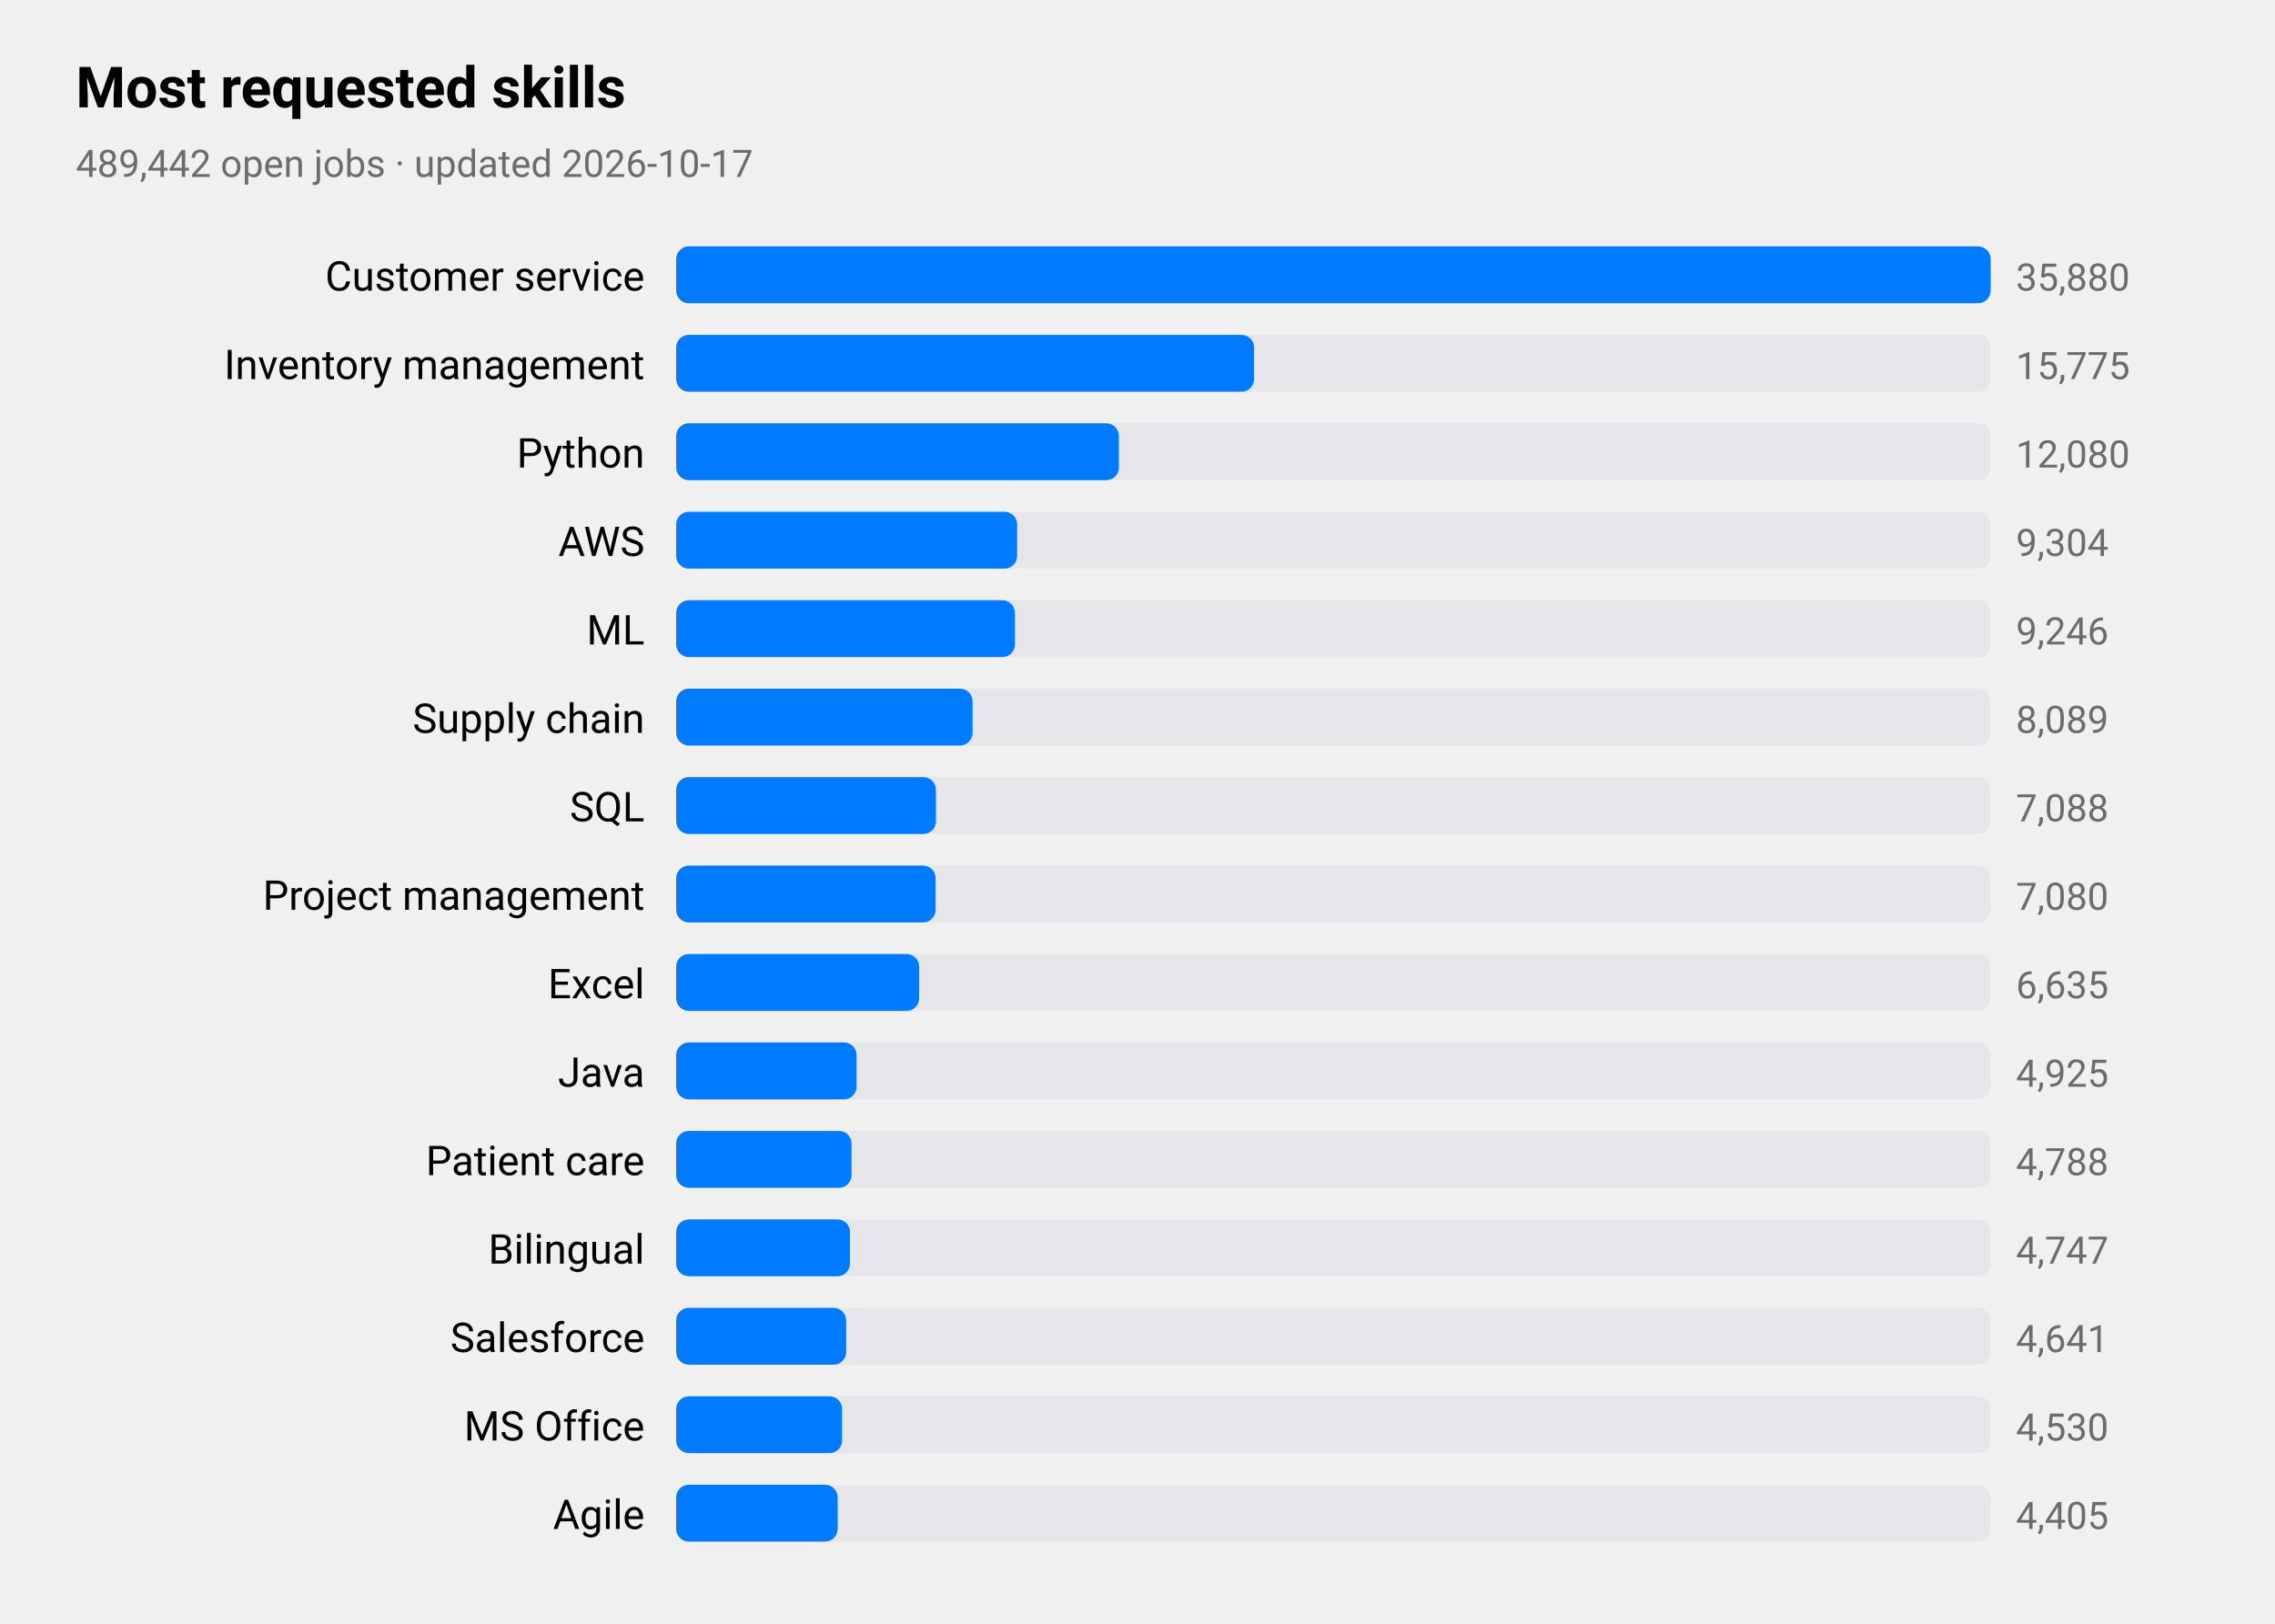
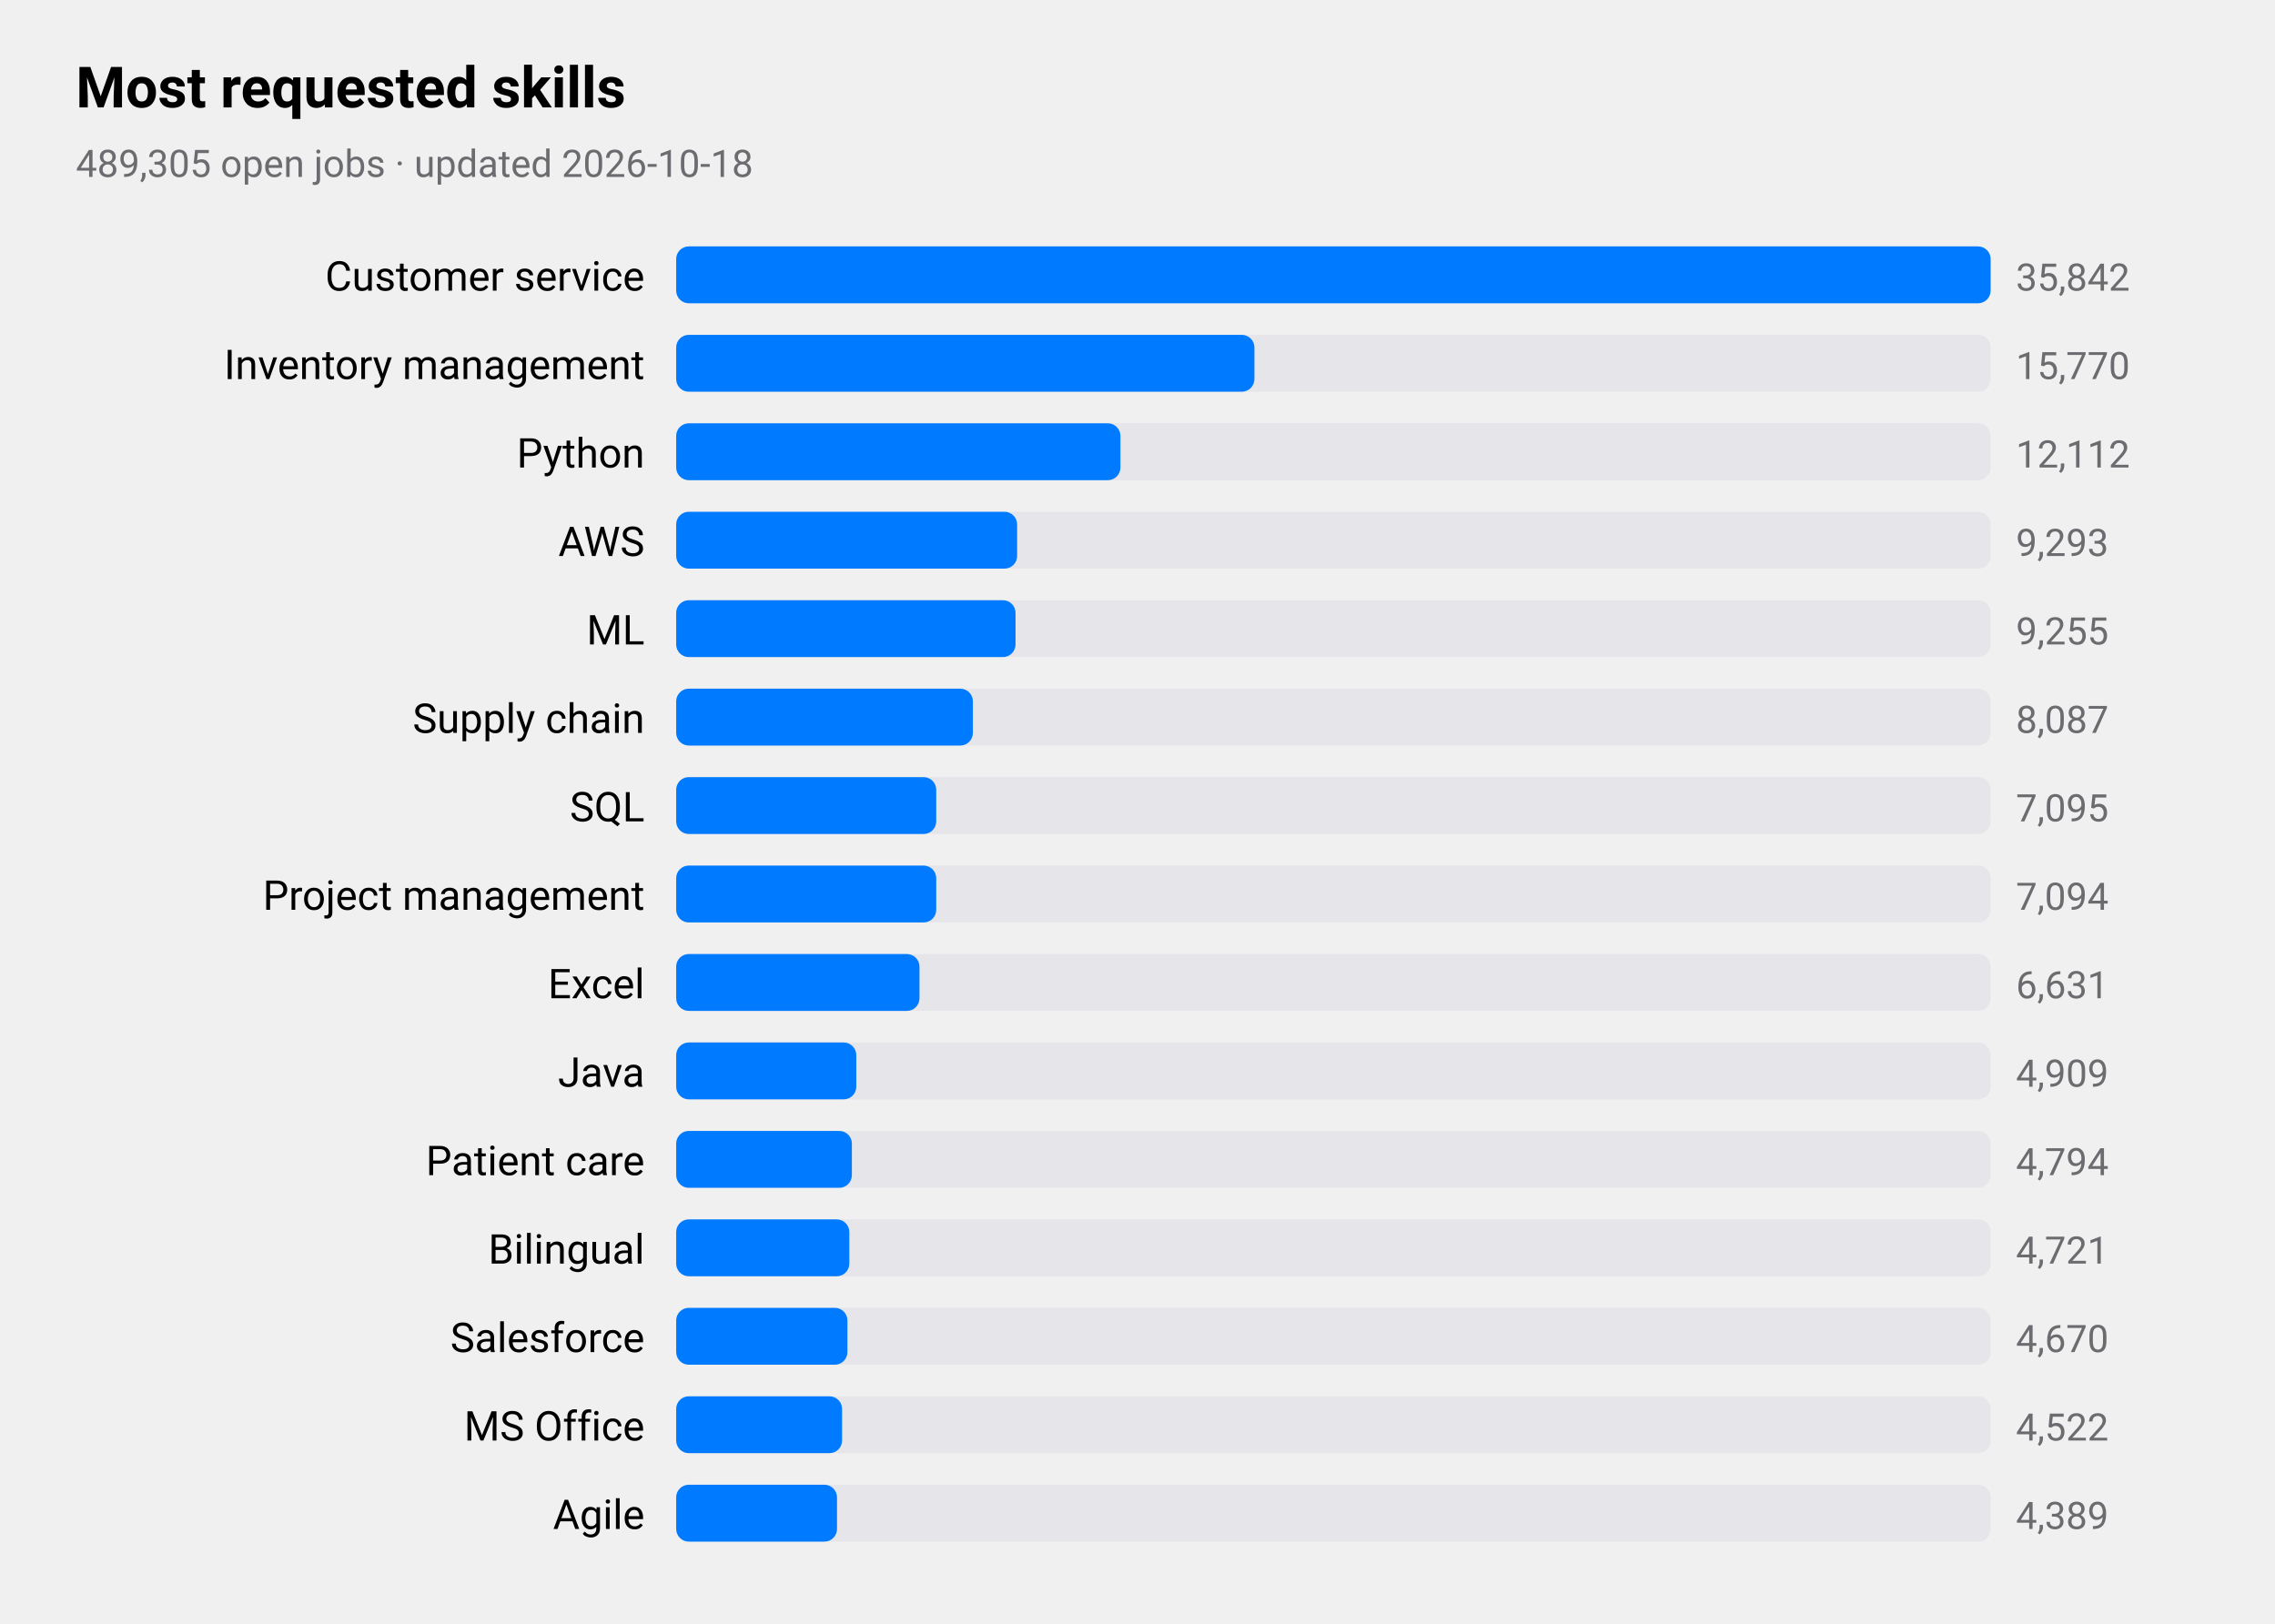
<svg xmlns="http://www.w3.org/2000/svg" viewBox="0 0 720 514" width="720" height="514" role="img" aria-label="Most requested skills">
  <style>
text{font-family:-apple-system,BlinkMacSystemFont,"SF Pro Text","Helvetica Neue","Segoe UI",Roboto,sans-serif;fill:#000}
.sub,.val,.axis{fill:#6c6c70}.bar{fill:#007aff}.track{fill:#e5e5ea}.grid{stroke:#d1d1d6}
.l1{fill:none;stroke:#007aff;stroke-width:2.5}.d1{fill:#007aff}.l2{fill:none;stroke:#ff9500;stroke-width:2.5}.d2{fill:#ff9500}
.l3{fill:none;stroke:#34c759;stroke-width:2.5}.d3{fill:#34c759}.l4{fill:none;stroke:#af52de;stroke-width:2.5}.d4{fill:#af52de}
.l5{fill:none;stroke:#ff3b30;stroke-width:2.5}.d5{fill:#ff3b30}.l6{fill:none;stroke:#00b8d4;stroke-width:2.5}.d6{fill:#00b8d4}
@media(prefers-color-scheme:dark){text{fill:#fff}.sub,.val,.axis{fill:#98989d}.bar{fill:#0a84ff}.track{fill:#2c2c2e}.grid{stroke:#38383a}
.l1{stroke:#0a84ff}.d1{fill:#0a84ff}.l2{stroke:#ff9f0a}.d2{fill:#ff9f0a}
.l3{stroke:#30d158}.d3{fill:#30d158}.l4{stroke:#bf5af2}.d4{fill:#bf5af2}.l5{stroke:#ff453a}.d5{fill:#ff453a}.l6{stroke:#40cbe0}.d6{fill:#40cbe0}}
</style>
  <text x="24" y="34" font-size="18" font-weight="600">Most requested skills</text>
-   <text class="sub" x="24" y="56" font-size="12">489,442 open jobs · updated 2026-10-17</text>
+   <text class="sub" x="24" y="56" font-size="12">489,305 open jobs · updated 2026-10-18</text>
  <text x="204" y="92" font-size="13" text-anchor="end">Customer service</text>
  <rect class="track" x="214" y="78" width="416" height="18" rx="4" />
  <rect class="bar" x="214" y="78" width="416.0" height="18" rx="4" />
-   <text class="val" x="638" y="92" font-size="12">35,880</text>
+   <text class="val" x="638" y="92" font-size="12">35,842</text>
  <text x="204" y="120" font-size="13" text-anchor="end">Inventory management</text>
  <rect class="track" x="214" y="106" width="416" height="18" rx="4" />
-   <rect class="bar" x="214" y="106" width="182.9" height="18" rx="4" />
-   <text class="val" x="638" y="120" font-size="12">15,775</text>
+   <rect class="bar" x="214" y="106" width="183.0" height="18" rx="4" />
+   <text class="val" x="638" y="120" font-size="12">15,770</text>
  <text x="204" y="148" font-size="13" text-anchor="end">Python</text>
  <rect class="track" x="214" y="134" width="416" height="18" rx="4" />
-   <rect class="bar" x="214" y="134" width="140.1" height="18" rx="4" />
-   <text class="val" x="638" y="148" font-size="12">12,080</text>
+   <rect class="bar" x="214" y="134" width="140.6" height="18" rx="4" />
+   <text class="val" x="638" y="148" font-size="12">12,112</text>
  <text x="204" y="176" font-size="13" text-anchor="end">AWS</text>
  <rect class="track" x="214" y="162" width="416" height="18" rx="4" />
  <rect class="bar" x="214" y="162" width="107.9" height="18" rx="4" />
-   <text class="val" x="638" y="176" font-size="12">9,304</text>
+   <text class="val" x="638" y="176" font-size="12">9,293</text>
  <text x="204" y="204" font-size="13" text-anchor="end">ML</text>
  <rect class="track" x="214" y="190" width="416" height="18" rx="4" />
-   <rect class="bar" x="214" y="190" width="107.2" height="18" rx="4" />
-   <text class="val" x="638" y="204" font-size="12">9,246</text>
+   <rect class="bar" x="214" y="190" width="107.4" height="18" rx="4" />
+   <text class="val" x="638" y="204" font-size="12">9,255</text>
  <text x="204" y="232" font-size="13" text-anchor="end">Supply chain</text>
  <rect class="track" x="214" y="218" width="416" height="18" rx="4" />
-   <rect class="bar" x="214" y="218" width="93.8" height="18" rx="4" />
-   <text class="val" x="638" y="232" font-size="12">8,089</text>
+   <rect class="bar" x="214" y="218" width="93.9" height="18" rx="4" />
+   <text class="val" x="638" y="232" font-size="12">8,087</text>
  <text x="204" y="260" font-size="13" text-anchor="end">SQL</text>
  <rect class="track" x="214" y="246" width="416" height="18" rx="4" />
-   <rect class="bar" x="214" y="246" width="82.2" height="18" rx="4" />
-   <text class="val" x="638" y="260" font-size="12">7,088</text>
+   <rect class="bar" x="214" y="246" width="82.3" height="18" rx="4" />
+   <text class="val" x="638" y="260" font-size="12">7,095</text>
  <text x="204" y="288" font-size="13" text-anchor="end">Project management</text>
  <rect class="track" x="214" y="274" width="416" height="18" rx="4" />
-   <rect class="bar" x="214" y="274" width="82.1" height="18" rx="4" />
-   <text class="val" x="638" y="288" font-size="12">7,080</text>
+   <rect class="bar" x="214" y="274" width="82.3" height="18" rx="4" />
+   <text class="val" x="638" y="288" font-size="12">7,094</text>
  <text x="204" y="316" font-size="13" text-anchor="end">Excel</text>
  <rect class="track" x="214" y="302" width="416" height="18" rx="4" />
-   <rect class="bar" x="214" y="302" width="76.9" height="18" rx="4" />
-   <text class="val" x="638" y="316" font-size="12">6,635</text>
+   <rect class="bar" x="214" y="302" width="77.0" height="18" rx="4" />
+   <text class="val" x="638" y="316" font-size="12">6,631</text>
  <text x="204" y="344" font-size="13" text-anchor="end">Java</text>
  <rect class="track" x="214" y="330" width="416" height="18" rx="4" />
-   <rect class="bar" x="214" y="330" width="57.1" height="18" rx="4" />
-   <text class="val" x="638" y="344" font-size="12">4,925</text>
+   <rect class="bar" x="214" y="330" width="57.0" height="18" rx="4" />
+   <text class="val" x="638" y="344" font-size="12">4,909</text>
  <text x="204" y="372" font-size="13" text-anchor="end">Patient care</text>
  <rect class="track" x="214" y="358" width="416" height="18" rx="4" />
-   <rect class="bar" x="214" y="358" width="55.5" height="18" rx="4" />
-   <text class="val" x="638" y="372" font-size="12">4,788</text>
+   <rect class="bar" x="214" y="358" width="55.6" height="18" rx="4" />
+   <text class="val" x="638" y="372" font-size="12">4,794</text>
  <text x="204" y="400" font-size="13" text-anchor="end">Bilingual</text>
  <rect class="track" x="214" y="386" width="416" height="18" rx="4" />
-   <rect class="bar" x="214" y="386" width="55.0" height="18" rx="4" />
-   <text class="val" x="638" y="400" font-size="12">4,747</text>
+   <rect class="bar" x="214" y="386" width="54.8" height="18" rx="4" />
+   <text class="val" x="638" y="400" font-size="12">4,721</text>
  <text x="204" y="428" font-size="13" text-anchor="end">Salesforce</text>
  <rect class="track" x="214" y="414" width="416" height="18" rx="4" />
-   <rect class="bar" x="214" y="414" width="53.8" height="18" rx="4" />
-   <text class="val" x="638" y="428" font-size="12">4,641</text>
+   <rect class="bar" x="214" y="414" width="54.2" height="18" rx="4" />
+   <text class="val" x="638" y="428" font-size="12">4,670</text>
  <text x="204" y="456" font-size="13" text-anchor="end">MS Office</text>
  <rect class="track" x="214" y="442" width="416" height="18" rx="4" />
  <rect class="bar" x="214" y="442" width="52.5" height="18" rx="4" />
-   <text class="val" x="638" y="456" font-size="12">4,530</text>
+   <text class="val" x="638" y="456" font-size="12">4,522</text>
  <text x="204" y="484" font-size="13" text-anchor="end">Agile</text>
  <rect class="track" x="214" y="470" width="416" height="18" rx="4" />
-   <rect class="bar" x="214" y="470" width="51.1" height="18" rx="4" />
-   <text class="val" x="638" y="484" font-size="12">4,405</text>
+   <rect class="bar" x="214" y="470" width="50.9" height="18" rx="4" />
+   <text class="val" x="638" y="484" font-size="12">4,389</text>
</svg>
